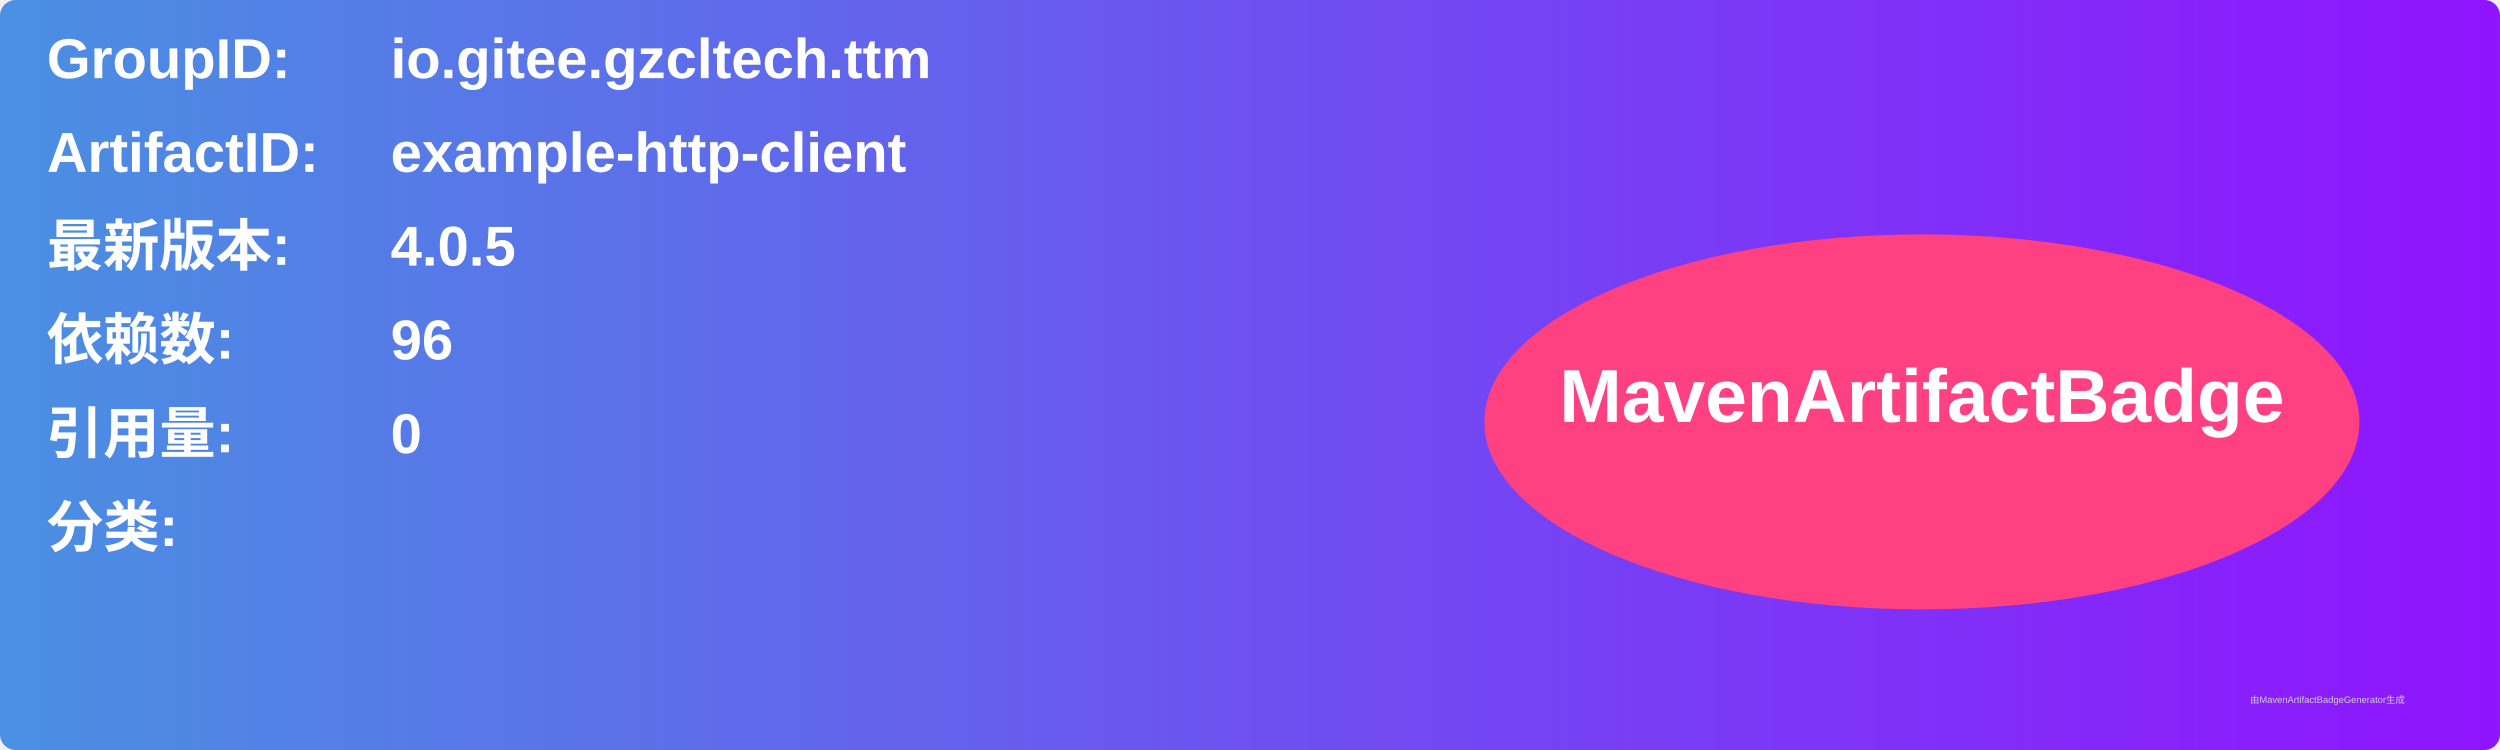
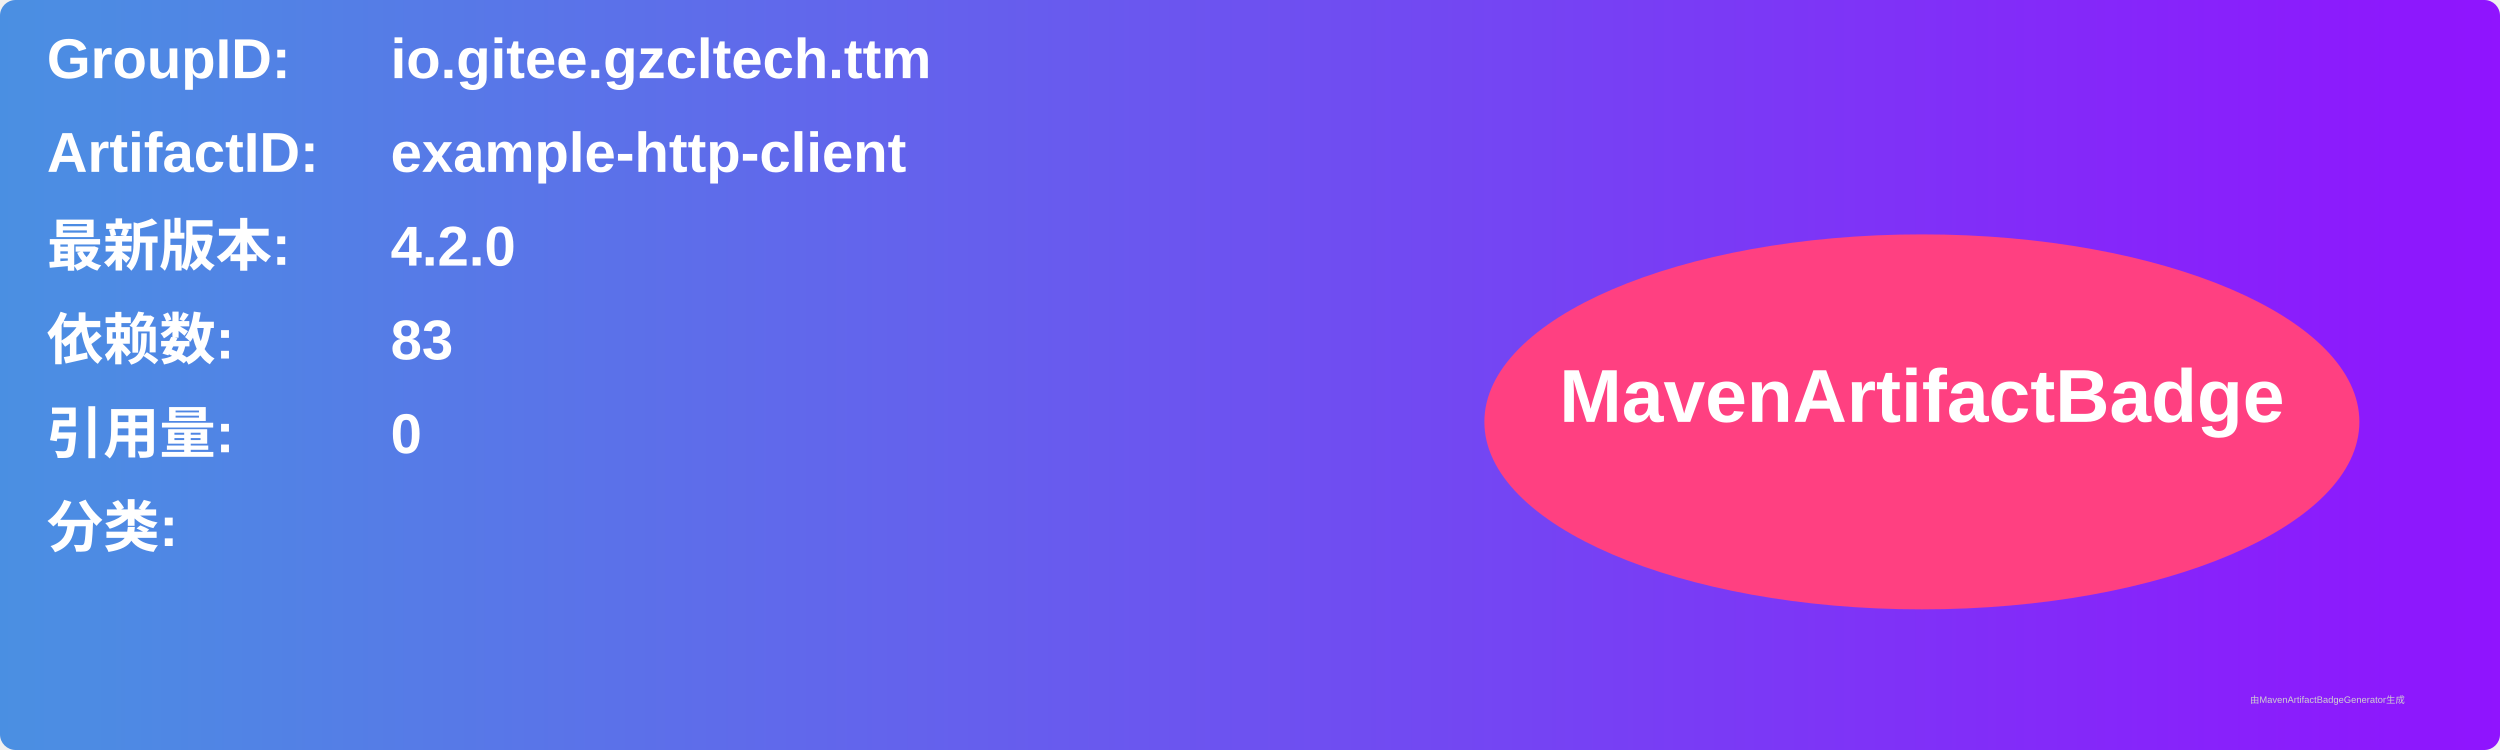
<svg xmlns="http://www.w3.org/2000/svg" width="800" height="240" viewBox="0 0 800 240">
  <linearGradient id="grad" x1="0%" y1="0%" x2="100%" y2="0%">
    <stop offset="0%" stop-color="#4a90e2" />
    <stop offset="100%" stop-color="#9013fe" />
  </linearGradient>
  <rect width="100%" height="100%" rx="5" ry="5" fill="url(#grad)" />
  <g transform="translate(15, 15)">
    <text x="0" y="10" font-family="Arial" font-size="18" fill="white" font-weight="bold" width="260">GroupID:</text>
    <text x="110" y="10" font-family="Arial" font-size="18" fill="white" font-weight="bold" width="460">io.gitee.gzcltech.ttm</text>
    <text x="0" y="40" font-family="Arial" font-size="18" fill="white" font-weight="bold" width="260">ArtifactID:</text>
    <text x="110" y="40" font-family="Arial" font-size="18" fill="white" font-weight="bold" width="460">example-http-client</text>
    <text x="0" y="70" font-family="Arial" font-size="18" fill="white" font-weight="bold">最新版本:</text>
    <text x="110" y="70" font-family="Arial" font-size="18" fill="white" font-weight="bold">
-       <tspan font-weight="bold">4.0.5</tspan>
+       <tspan font-weight="bold">4.2.0</tspan>
    </text>
    <text x="0" y="100" font-family="Arial" font-size="18" fill="white" font-weight="bold">依赖数: </text>
    <text x="110" y="100" font-family="Arial" font-size="18" fill="white">
-       <tspan font-weight="bold">96</tspan>
+       <tspan font-weight="bold">83</tspan>
    </text>
    <text x="0" y="130" font-family="Arial" font-size="18" fill="white" font-weight="bold">引用量: </text>
    <text x="110" y="130" font-family="Arial" font-size="18" fill="white">
      <tspan font-weight="bold">0</tspan>
    </text>
    <text x="0" y="160" font-family="Arial" font-size="18" fill="white" font-weight="bold">分类:</text>
    <text x="10" y="190" font-family="Arial" font-size="10" fill="white">
      <tspan font-weight="bold" />
    </text>
    <ellipse cx="600" cy="120" rx="140" ry="60" fill="#ff4081" />
    <text x="600" y="120" text-anchor="middle" font-family="Arial" font-size="24" fill="white" font-weight="bold">MavenArtifactBadge</text>
  </g>
  <text x="720" y="225" font-family="Arial" font-size="3" fill="#d0d0d0">由MavenArtifactBadgeGenerator生成</text>
</svg>
